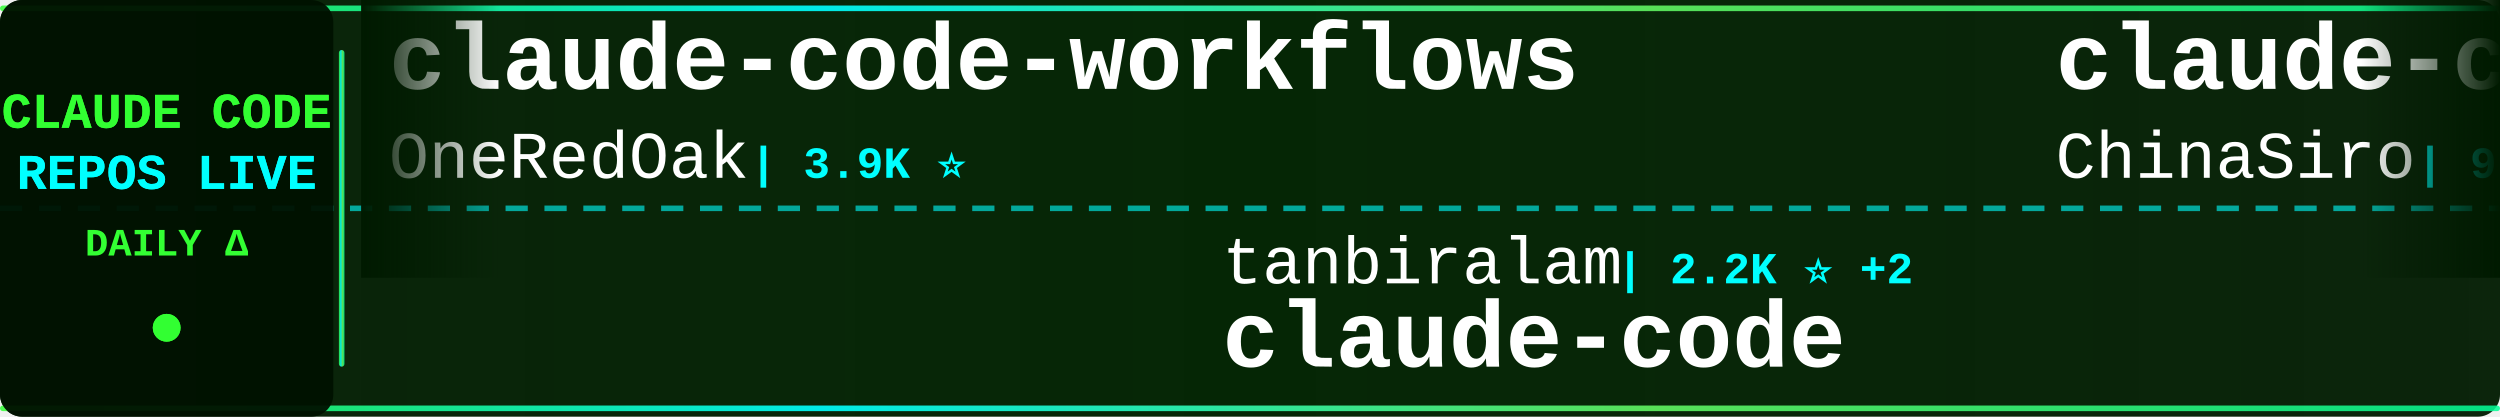
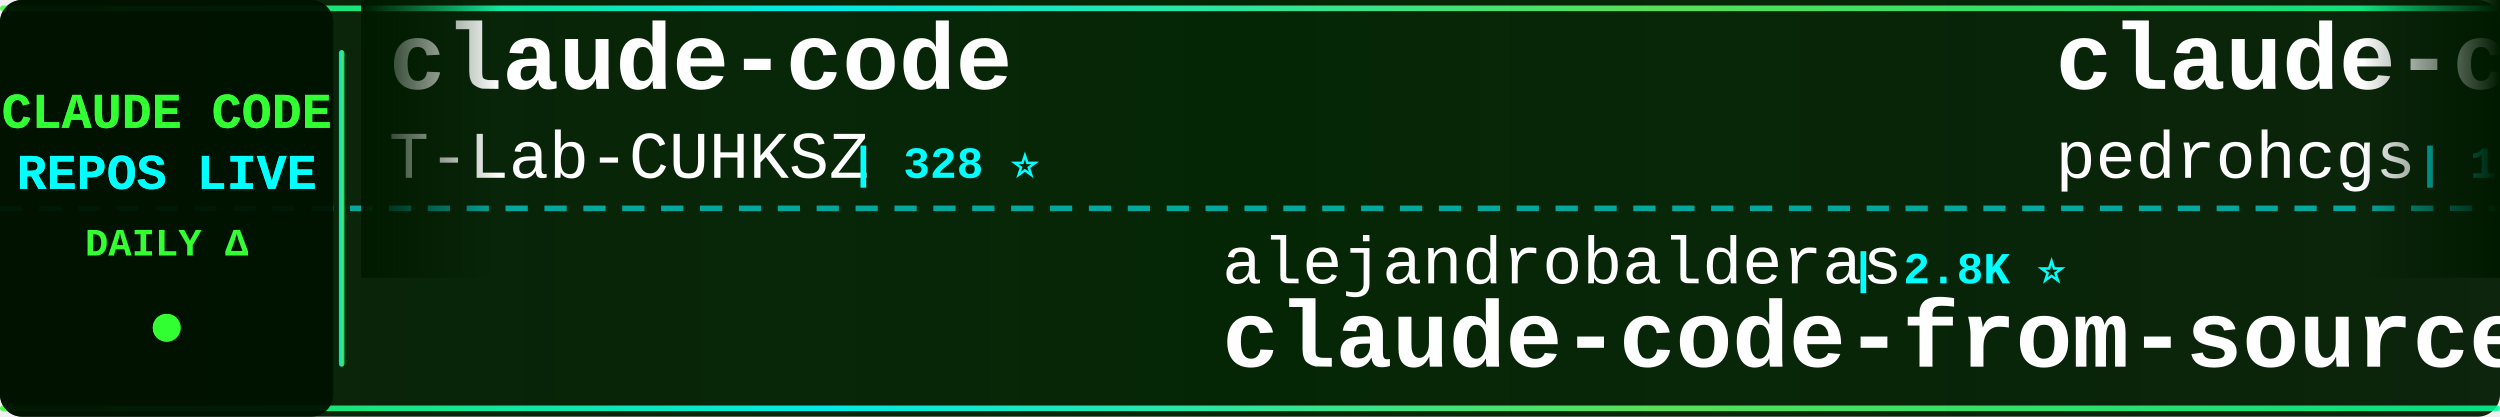
<svg xmlns="http://www.w3.org/2000/svg" width="900" height="150">
  <defs>
    <linearGradient id="tickerBg" x1="0%" y1="0%" x2="100%" y2="0%">
      <stop offset="0%" style="stop-color:#001a00;stop-opacity:0.95" />
      <stop offset="50%" style="stop-color:#002200;stop-opacity:0.98" />
      <stop offset="100%" style="stop-color:#001a00;stop-opacity:0.95" />
    </linearGradient>
    <linearGradient id="borderGrad" x1="0%" y1="0%" x2="100%" y2="0%">
      <stop offset="0%" style="stop-color:#33ff33;stop-opacity:0.85">
        <animate attributeName="stop-opacity" values="0.85;1;0.85" dur="2s" repeatCount="indefinite" />
      </stop>
      <stop offset="33%" style="stop-color:#00ffff;stop-opacity:0.9">
        <animate attributeName="stop-opacity" values="0.9;1;0.9" dur="2.2s" repeatCount="indefinite" />
      </stop>
      <stop offset="66%" style="stop-color:#66ff66;stop-opacity:0.85">
        <animate attributeName="stop-opacity" values="0.85;1;0.85" dur="1.8s" repeatCount="indefinite" />
      </stop>
      <stop offset="100%" style="stop-color:#00ff99;stop-opacity:0.85">
        <animate attributeName="stop-opacity" values="0.85;1;0.85" dur="2s" repeatCount="indefinite" />
      </stop>
    </linearGradient>
    <filter id="textGlow">
      <feGaussianBlur stdDeviation="0.1" result="coloredBlur" />
      <feMerge>
        <feMergeNode in="coloredBlur" />
        <feMergeNode in="SourceGraphic" />
      </feMerge>
    </filter>
    <filter id="metricGlow">
      <feGaussianBlur stdDeviation="0.2" result="coloredBlur" />
      <feMerge>
        <feMergeNode in="coloredBlur" />
        <feMergeNode in="SourceGraphic" />
      </feMerge>
    </filter>
    <linearGradient id="leftFade" x1="0%" y1="0%" x2="100%" y2="0%">
      <stop offset="0%" style="stop-color:#001a00;stop-opacity:1" />
      <stop offset="100%" style="stop-color:#001a00;stop-opacity:0" />
    </linearGradient>
    <linearGradient id="rightFade" x1="0%" y1="0%" x2="100%" y2="0%">
      <stop offset="0%" style="stop-color:#001a00;stop-opacity:0" />
      <stop offset="100%" style="stop-color:#001a00;stop-opacity:1" />
    </linearGradient>
  </defs>
  <rect width="900" height="150" fill="url(#tickerBg)" rx="8" />
  <rect x="0" y="2" width="900" height="2" fill="url(#borderGrad)" rx="1" />
  <rect x="0" y="146" width="900" height="2" fill="url(#borderGrad)" rx="1" />
  <line x1="0" y1="75" x2="900" y2="75" stroke="#00ffff" stroke-width="2" stroke-dasharray="8 6" opacity="0.6" />
  <rect x="0" y="0" width="120" height="150" fill="#001100" opacity="0.95" rx="8" />
  <text x="60" y="46" font-family="'Courier New', monospace" font-size="18" font-weight="bold" fill="#33ff33" text-anchor="middle" filter="url(#textGlow)">
    CLAUDE CODE
  </text>
  <text x="60" y="68" font-family="'Courier New', monospace" font-size="18" font-weight="bold" fill="#00ffff" text-anchor="middle" filter="url(#textGlow)">
    REPOS LIVE
  </text>
  <text x="60" y="92" font-family="'Courier New', monospace" font-size="14" font-weight="bold" fill="#33ff33" text-anchor="middle">
    DAILY Δ
  </text>
  <circle cx="60" cy="118" r="5" fill="#33ff33" filter="url(#metricGlow)">
    <animate attributeName="r" values="4;6;4" dur="1.5s" repeatCount="indefinite" />
    <animate attributeName="opacity" values="0.6;1;0.6" dur="1.5s" repeatCount="indefinite" />
  </circle>
  <rect x="122" y="18" width="2" height="114" fill="url(#borderGrad)" rx="1" />
  <clipPath id="tickerClip">
    <rect x="130" y="0" width="770" height="150" />
  </clipPath>
  <g clip-path="url(#tickerClip)">
    <g id="tickerItems">
      <animateTransform attributeName="transform" attributeType="XML" type="translate" from="0 0" to="-3000 0" dur="54s" repeatCount="indefinite" />
      <g transform="translate(0, 0)">
-         <text x="140" y="32" font-family="'Courier New', monospace" font-size="34" font-weight="bold" fill="#ffffff">claude-code-workflows</text>
-         <text x="140" y="64" font-family="'Courier New', monospace" font-size="24" font-weight="normal" fill="#ffffff" opacity="1.0">OneRedOak</text>
-         <text x="270" y="64" font-family="'Courier New', monospace" font-size="16" font-weight="bold" fill="#00ffff"> | 3.9K ⭐</text>
+         <text x="140" y="32" font-family="'Courier New', monospace" font-size="34" font-weight="bold" fill="#ffffff">claude-code</text>
+         <text x="140" y="64" font-family="'Courier New', monospace" font-size="24" font-weight="normal" fill="#ffffff" opacity="1.0">T-Lab-CUHKSZ</text>
+         <text x="306" y="64" font-family="'Courier New', monospace" font-size="16" font-weight="bold" fill="#00ffff"> | 328 ⭐</text>
      </g>
      <g transform="translate(300, 0)">
-         <text x="140" y="102" font-family="'Courier New', monospace" font-size="24" font-weight="normal" fill="#ffffff" opacity="1.0">tanbiralam</text>
-         <text x="282" y="102" font-family="'Courier New', monospace" font-size="16" font-weight="bold" fill="#00ffff"> | 2.2K ⭐ +2</text>
-         <text x="140" y="132" font-family="'Courier New', monospace" font-size="34" font-weight="bold" fill="#ffffff">claude-code</text>
+         <text x="140" y="102" font-family="'Courier New', monospace" font-size="24" font-weight="normal" fill="#ffffff" opacity="1.0">alejandrobalderas</text>
+         <text x="366" y="102" font-family="'Courier New', monospace" font-size="16" font-weight="bold" fill="#00ffff"> | 2.8K ⭐</text>
+         <text x="140" y="132" font-family="'Courier New', monospace" font-size="34" font-weight="bold" fill="#ffffff">claude-code-from-source</text>
      </g>
      <g transform="translate(600, 0)">
-         <text x="140" y="32" font-family="'Courier New', monospace" font-size="34" font-weight="bold" fill="#ffffff">claude-code-sourcemap</text>
-         <text x="140" y="64" font-family="'Courier New', monospace" font-size="24" font-weight="normal" fill="#ffffff" opacity="1.0">ChinaSiro</text>
-         <text x="270" y="64" font-family="'Courier New', monospace" font-size="16" font-weight="bold" fill="#00ffff"> | 9.6K ⭐ +3</text>
+         <text x="140" y="32" font-family="'Courier New', monospace" font-size="34" font-weight="bold" fill="#ffffff">claude-code-my-workflow</text>
+         <text x="140" y="64" font-family="'Courier New', monospace" font-size="24" font-weight="normal" fill="#ffffff" opacity="1.0">pedrohcgs</text>
+         <text x="270" y="64" font-family="'Courier New', monospace" font-size="16" font-weight="bold" fill="#00ffff"> | 1.5K ⭐</text>
      </g>
      <g transform="translate(900, 0)">
-         <text x="140" y="102" font-family="'Courier New', monospace" font-size="24" font-weight="normal" fill="#ffffff" opacity="1.0">digitalsamba</text>
-         <text x="306" y="102" font-family="'Courier New', monospace" font-size="16" font-weight="bold" fill="#00ffff"> | 2.0K ⭐</text>
-         <text x="140" y="132" font-family="'Courier New', monospace" font-size="34" font-weight="bold" fill="#ffffff">claude-code-video-toolki...</text>
-       </g>
-       <g transform="translate(1200, 0)">
-         <text x="140" y="32" font-family="'Courier New', monospace" font-size="34" font-weight="bold" fill="#ffffff">ECC</text>
-         <text x="140" y="64" font-family="'Courier New', monospace" font-size="24" font-weight="normal" fill="#ffffff" opacity="1.0">affaan-m</text>
-         <text x="258" y="64" font-family="'Courier New', monospace" font-size="16" font-weight="bold" fill="#00ffff"> | 243.0K ⭐ +42</text>
-       </g>
-       <g transform="translate(1500, 0)">
-         <text x="140" y="102" font-family="'Courier New', monospace" font-size="24" font-weight="normal" fill="#ffffff" opacity="1.0">jarmuine</text>
-         <text x="258" y="102" font-family="'Courier New', monospace" font-size="16" font-weight="bold" fill="#00ffff"> | 2.3K ⭐</text>
-         <text x="140" y="132" font-family="'Courier New', monospace" font-size="34" font-weight="bold" fill="#ffffff">claude-code</text>
-       </g>
-       <g transform="translate(1800, 0)">
-         <text x="140" y="32" font-family="'Courier New', monospace" font-size="34" font-weight="bold" fill="#ffffff">claude-code-telegram</text>
-         <text x="140" y="64" font-family="'Courier New', monospace" font-size="24" font-weight="normal" fill="#ffffff" opacity="1.0">RichardAtCT</text>
-         <text x="294" y="64" font-family="'Courier New', monospace" font-size="16" font-weight="bold" fill="#00ffff"> | 2.8K ⭐</text>
-       </g>
-       <g transform="translate(2100, 0)">
-         <text x="140" y="102" font-family="'Courier New', monospace" font-size="24" font-weight="normal" fill="#ffffff" opacity="1.0">edmund-io</text>
-         <text x="270" y="102" font-family="'Courier New', monospace" font-size="16" font-weight="bold" fill="#00ffff"> | 1.5K ⭐</text>
-         <text x="140" y="132" font-family="'Courier New', monospace" font-size="34" font-weight="bold" fill="#ffffff">edmunds-claude-code</text>
-       </g>
-       <g transform="translate(2400, 0)">
-         <text x="140" y="32" font-family="'Courier New', monospace" font-size="34" font-weight="bold" fill="#ffffff">Claude-Code</text>
-         <text x="140" y="64" font-family="'Courier New', monospace" font-size="24" font-weight="normal" fill="#ffffff" opacity="1.0">pengchengneo</text>
-         <text x="306" y="64" font-family="'Courier New', monospace" font-size="16" font-weight="bold" fill="#00ffff"> | 1.8K ⭐</text>
-       </g>
-       <g transform="translate(2700, 0)">
        <text x="140" y="102" font-family="'Courier New', monospace" font-size="24" font-weight="normal" fill="#ffffff" opacity="1.0">ghuntley</text>
        <text x="258" y="102" font-family="'Courier New', monospace" font-size="16" font-weight="bold" fill="#00ffff"> | 990 ⭐</text>
        <text x="140" y="132" font-family="'Courier New', monospace" font-size="34" font-weight="bold" fill="#ffffff">claude-code-source-code-...</text>
      </g>
+       <g transform="translate(1200, 0)">
+         <text x="140" y="32" font-family="'Courier New', monospace" font-size="34" font-weight="bold" fill="#ffffff">claude-code</text>
+         <text x="140" y="64" font-family="'Courier New', monospace" font-size="24" font-weight="normal" fill="#ffffff" opacity="1.0">claude-code-best</text>
+         <text x="354" y="64" font-family="'Courier New', monospace" font-size="16" font-weight="bold" fill="#00ffff"> | 22.2K ⭐ +7</text>
+       </g>
+       <g transform="translate(1500, 0)">
+         <text x="140" y="102" font-family="'Courier New', monospace" font-size="24" font-weight="normal" fill="#ffffff" opacity="1.0">Windy3f3f3f3f</text>
+         <text x="318" y="102" font-family="'Courier New', monospace" font-size="16" font-weight="bold" fill="#00ffff"> | 3.5K ⭐ +3</text>
+         <text x="140" y="132" font-family="'Courier New', monospace" font-size="34" font-weight="bold" fill="#ffffff">how-claude-code-works</text>
+       </g>
+       <g transform="translate(1800, 0)">
+         <text x="140" y="32" font-family="'Courier New', monospace" font-size="34" font-weight="bold" fill="#ffffff">claude-code-source-code</text>
+         <text x="140" y="64" font-family="'Courier New', monospace" font-size="24" font-weight="normal" fill="#ffffff" opacity="1.0">777genius</text>
+         <text x="270" y="64" font-family="'Courier New', monospace" font-size="16" font-weight="bold" fill="#00ffff"> | 927 ⭐</text>
+       </g>
+       <g transform="translate(2100, 0)">
+         <text x="140" y="102" font-family="'Courier New', monospace" font-size="24" font-weight="normal" fill="#ffffff" opacity="1.0">zebbern</text>
+         <text x="246" y="102" font-family="'Courier New', monospace" font-size="16" font-weight="bold" fill="#00ffff"> | 4.6K ⭐</text>
+         <text x="140" y="132" font-family="'Courier New', monospace" font-size="34" font-weight="bold" fill="#ffffff">claude-code-guide</text>
+       </g>
+       <g transform="translate(2400, 0)">
+         <text x="140" y="32" font-family="'Courier New', monospace" font-size="34" font-weight="bold" fill="#ffffff">awesome-claude-code-suba...</text>
+         <text x="140" y="64" font-family="'Courier New', monospace" font-size="24" font-weight="normal" fill="#ffffff" opacity="1.0">VoltAgent</text>
+         <text x="270" y="64" font-family="'Courier New', monospace" font-size="16" font-weight="bold" fill="#00ffff"> | 24.6K ⭐ +9</text>
+       </g>
+       <g transform="translate(2700, 0)">
+         <text x="140" y="102" font-family="'Courier New', monospace" font-size="24" font-weight="normal" fill="#ffffff" opacity="1.0">hangsman</text>
+         <text x="258" y="102" font-family="'Courier New', monospace" font-size="16" font-weight="bold" fill="#00ffff"> | 790 ⭐</text>
+         <text x="140" y="132" font-family="'Courier New', monospace" font-size="34" font-weight="bold" fill="#ffffff">claude-code-source</text>
+       </g>
      <g transform="translate(3000, 0)">
-         <text x="140" y="32" font-family="'Courier New', monospace" font-size="34" font-weight="bold" fill="#ffffff">claude-code-workflows</text>
-         <text x="140" y="64" font-family="'Courier New', monospace" font-size="24" font-weight="normal" fill="#ffffff" opacity="1.0">OneRedOak</text>
-         <text x="270" y="64" font-family="'Courier New', monospace" font-size="16" font-weight="bold" fill="#00ffff"> | 3.9K ⭐</text>
+         <text x="140" y="32" font-family="'Courier New', monospace" font-size="34" font-weight="bold" fill="#ffffff">claude-code</text>
+         <text x="140" y="64" font-family="'Courier New', monospace" font-size="24" font-weight="normal" fill="#ffffff" opacity="1.0">T-Lab-CUHKSZ</text>
+         <text x="306" y="64" font-family="'Courier New', monospace" font-size="16" font-weight="bold" fill="#00ffff"> | 328 ⭐</text>
      </g>
      <g transform="translate(3300, 0)">
-         <text x="140" y="102" font-family="'Courier New', monospace" font-size="24" font-weight="normal" fill="#ffffff" opacity="1.0">tanbiralam</text>
-         <text x="282" y="102" font-family="'Courier New', monospace" font-size="16" font-weight="bold" fill="#00ffff"> | 2.2K ⭐ +2</text>
-         <text x="140" y="132" font-family="'Courier New', monospace" font-size="34" font-weight="bold" fill="#ffffff">claude-code</text>
+         <text x="140" y="102" font-family="'Courier New', monospace" font-size="24" font-weight="normal" fill="#ffffff" opacity="1.0">alejandrobalderas</text>
+         <text x="366" y="102" font-family="'Courier New', monospace" font-size="16" font-weight="bold" fill="#00ffff"> | 2.8K ⭐</text>
+         <text x="140" y="132" font-family="'Courier New', monospace" font-size="34" font-weight="bold" fill="#ffffff">claude-code-from-source</text>
      </g>
      <g transform="translate(3600, 0)">
-         <text x="140" y="32" font-family="'Courier New', monospace" font-size="34" font-weight="bold" fill="#ffffff">claude-code-sourcemap</text>
-         <text x="140" y="64" font-family="'Courier New', monospace" font-size="24" font-weight="normal" fill="#ffffff" opacity="1.0">ChinaSiro</text>
-         <text x="270" y="64" font-family="'Courier New', monospace" font-size="16" font-weight="bold" fill="#00ffff"> | 9.6K ⭐ +3</text>
+         <text x="140" y="32" font-family="'Courier New', monospace" font-size="34" font-weight="bold" fill="#ffffff">claude-code-my-workflow</text>
+         <text x="140" y="64" font-family="'Courier New', monospace" font-size="24" font-weight="normal" fill="#ffffff" opacity="1.0">pedrohcgs</text>
+         <text x="270" y="64" font-family="'Courier New', monospace" font-size="16" font-weight="bold" fill="#00ffff"> | 1.5K ⭐</text>
      </g>
      <g transform="translate(3900, 0)">
-         <text x="140" y="102" font-family="'Courier New', monospace" font-size="24" font-weight="normal" fill="#ffffff" opacity="1.0">digitalsamba</text>
-         <text x="306" y="102" font-family="'Courier New', monospace" font-size="16" font-weight="bold" fill="#00ffff"> | 2.0K ⭐</text>
-         <text x="140" y="132" font-family="'Courier New', monospace" font-size="34" font-weight="bold" fill="#ffffff">claude-code-video-toolki...</text>
+         <text x="140" y="102" font-family="'Courier New', monospace" font-size="24" font-weight="normal" fill="#ffffff" opacity="1.0">ghuntley</text>
+         <text x="258" y="102" font-family="'Courier New', monospace" font-size="16" font-weight="bold" fill="#00ffff"> | 990 ⭐</text>
+         <text x="140" y="132" font-family="'Courier New', monospace" font-size="34" font-weight="bold" fill="#ffffff">claude-code-source-code-...</text>
      </g>
    </g>
  </g>
  <rect x="130" y="0" width="50" height="100" fill="url(#leftFade)" />
  <rect x="850" y="0" width="50" height="100" fill="url(#rightFade)" />
</svg>
